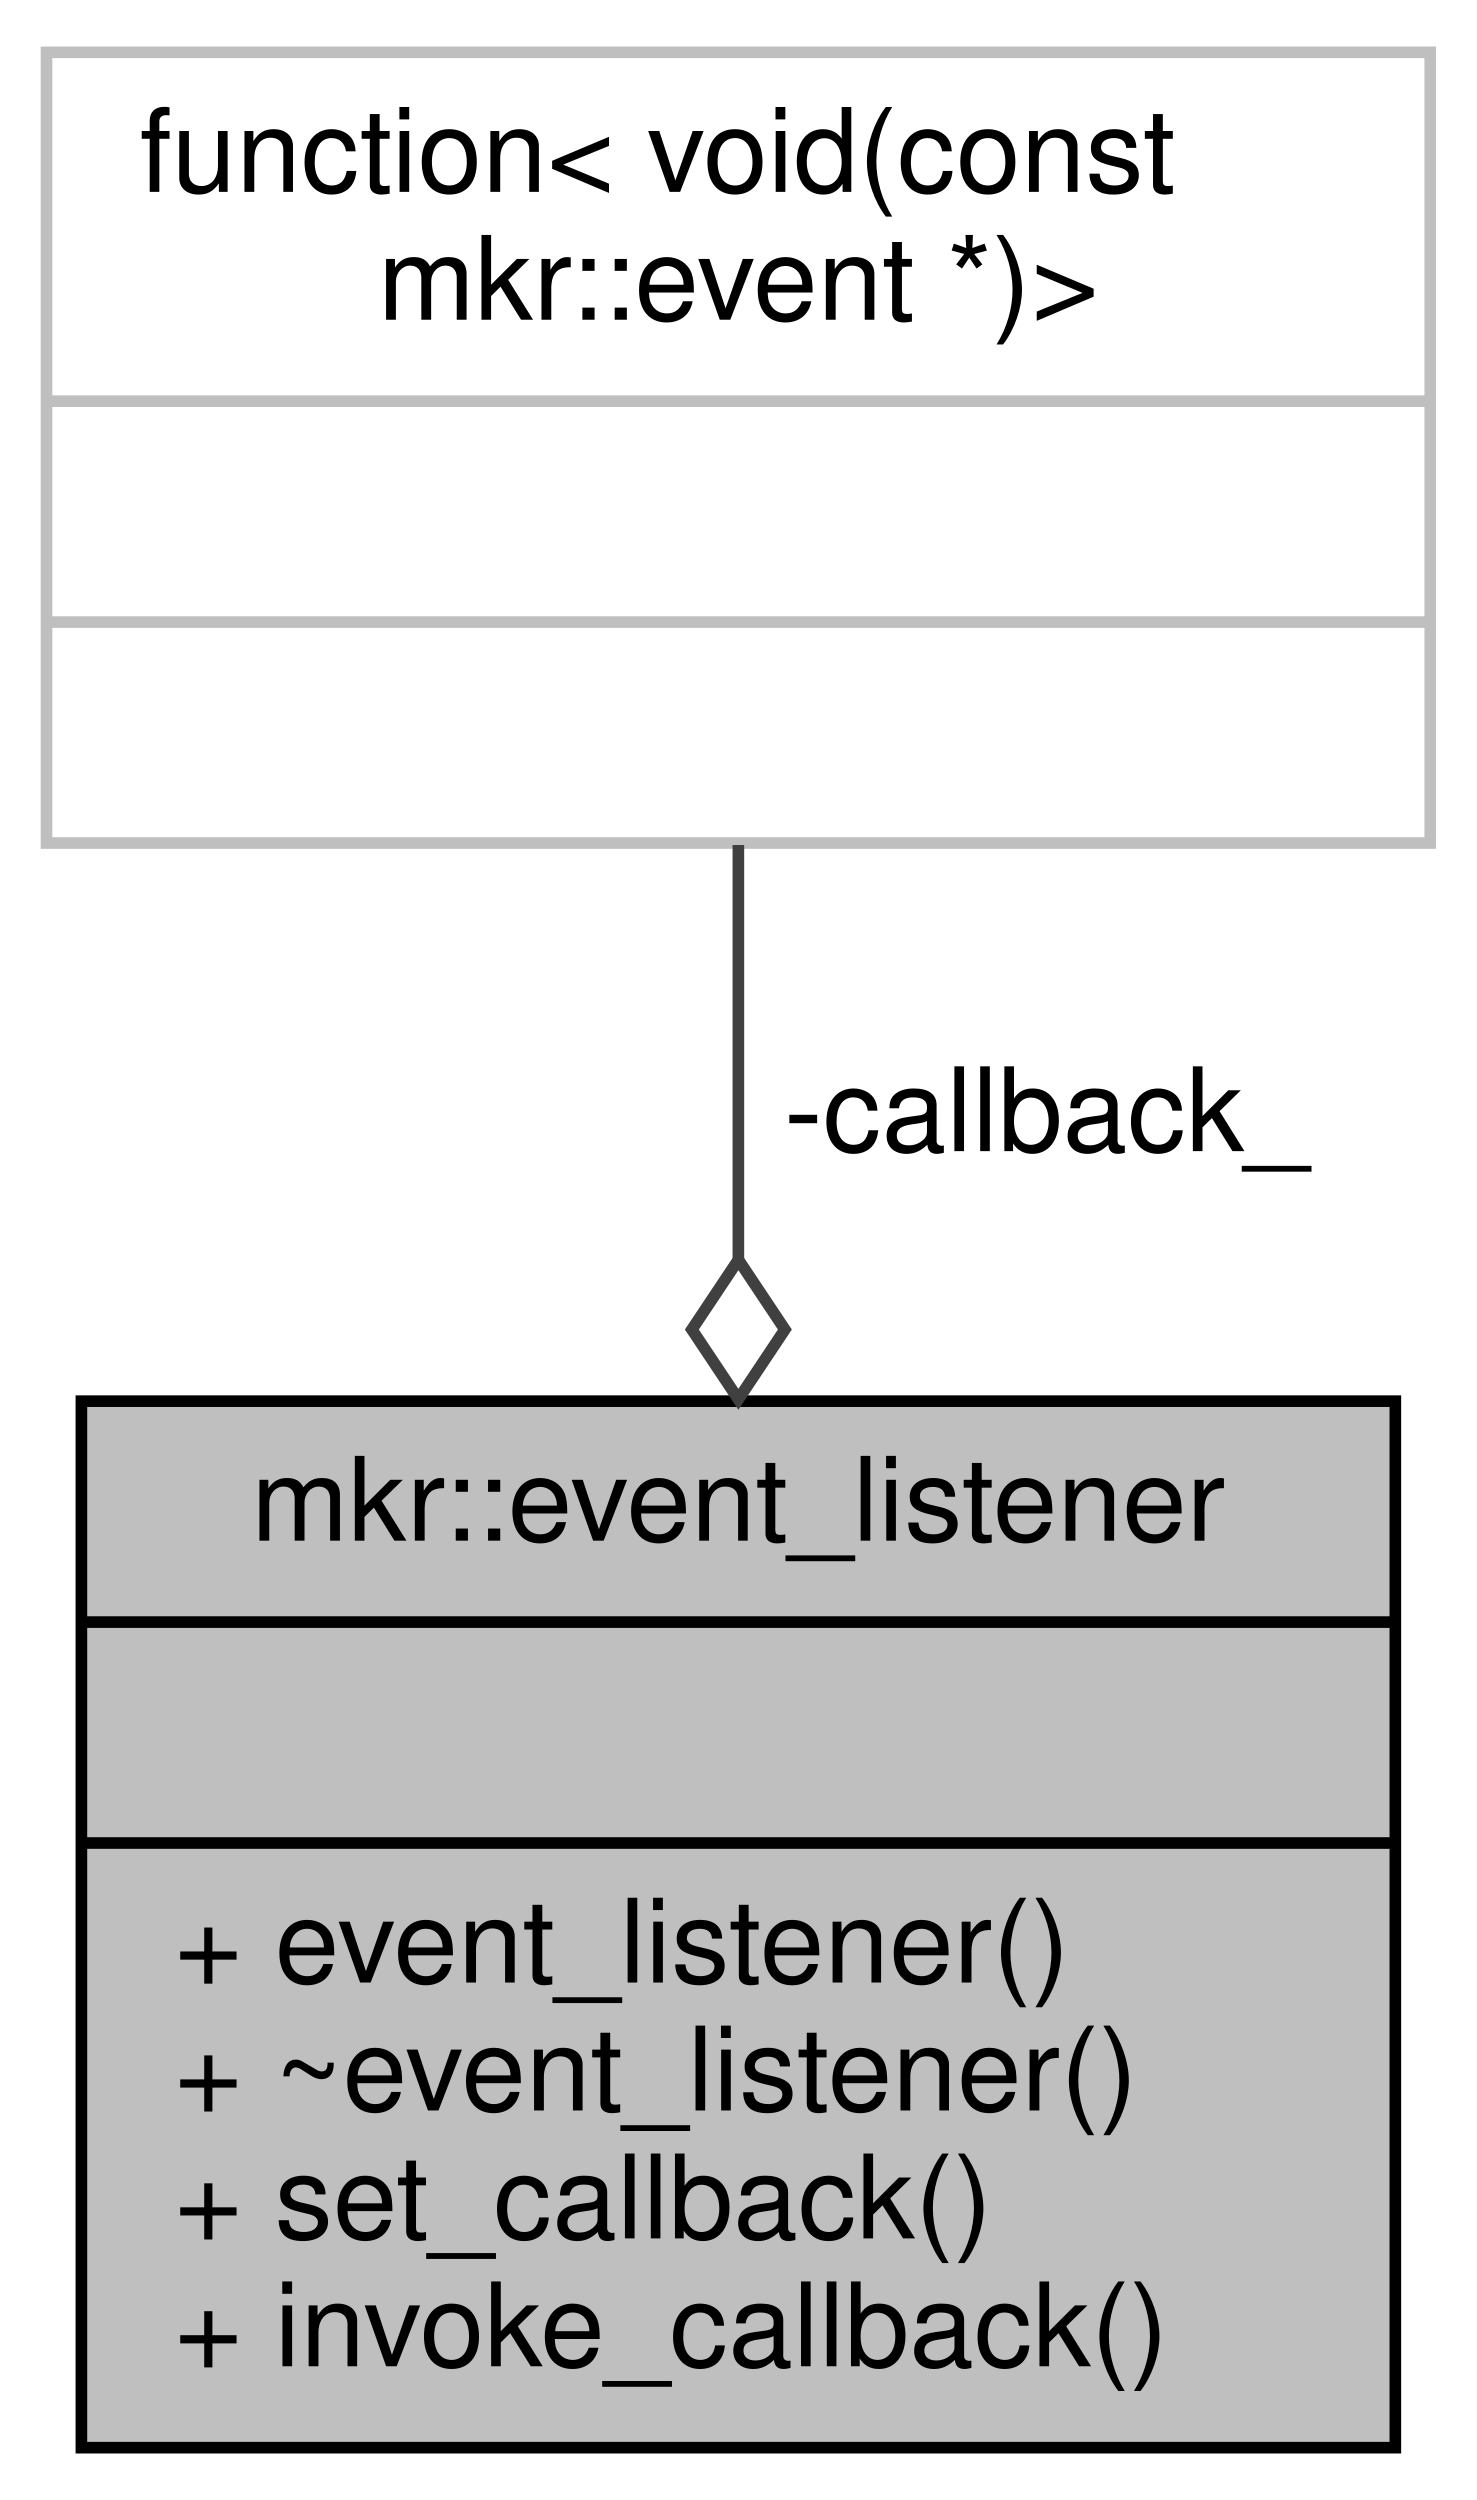
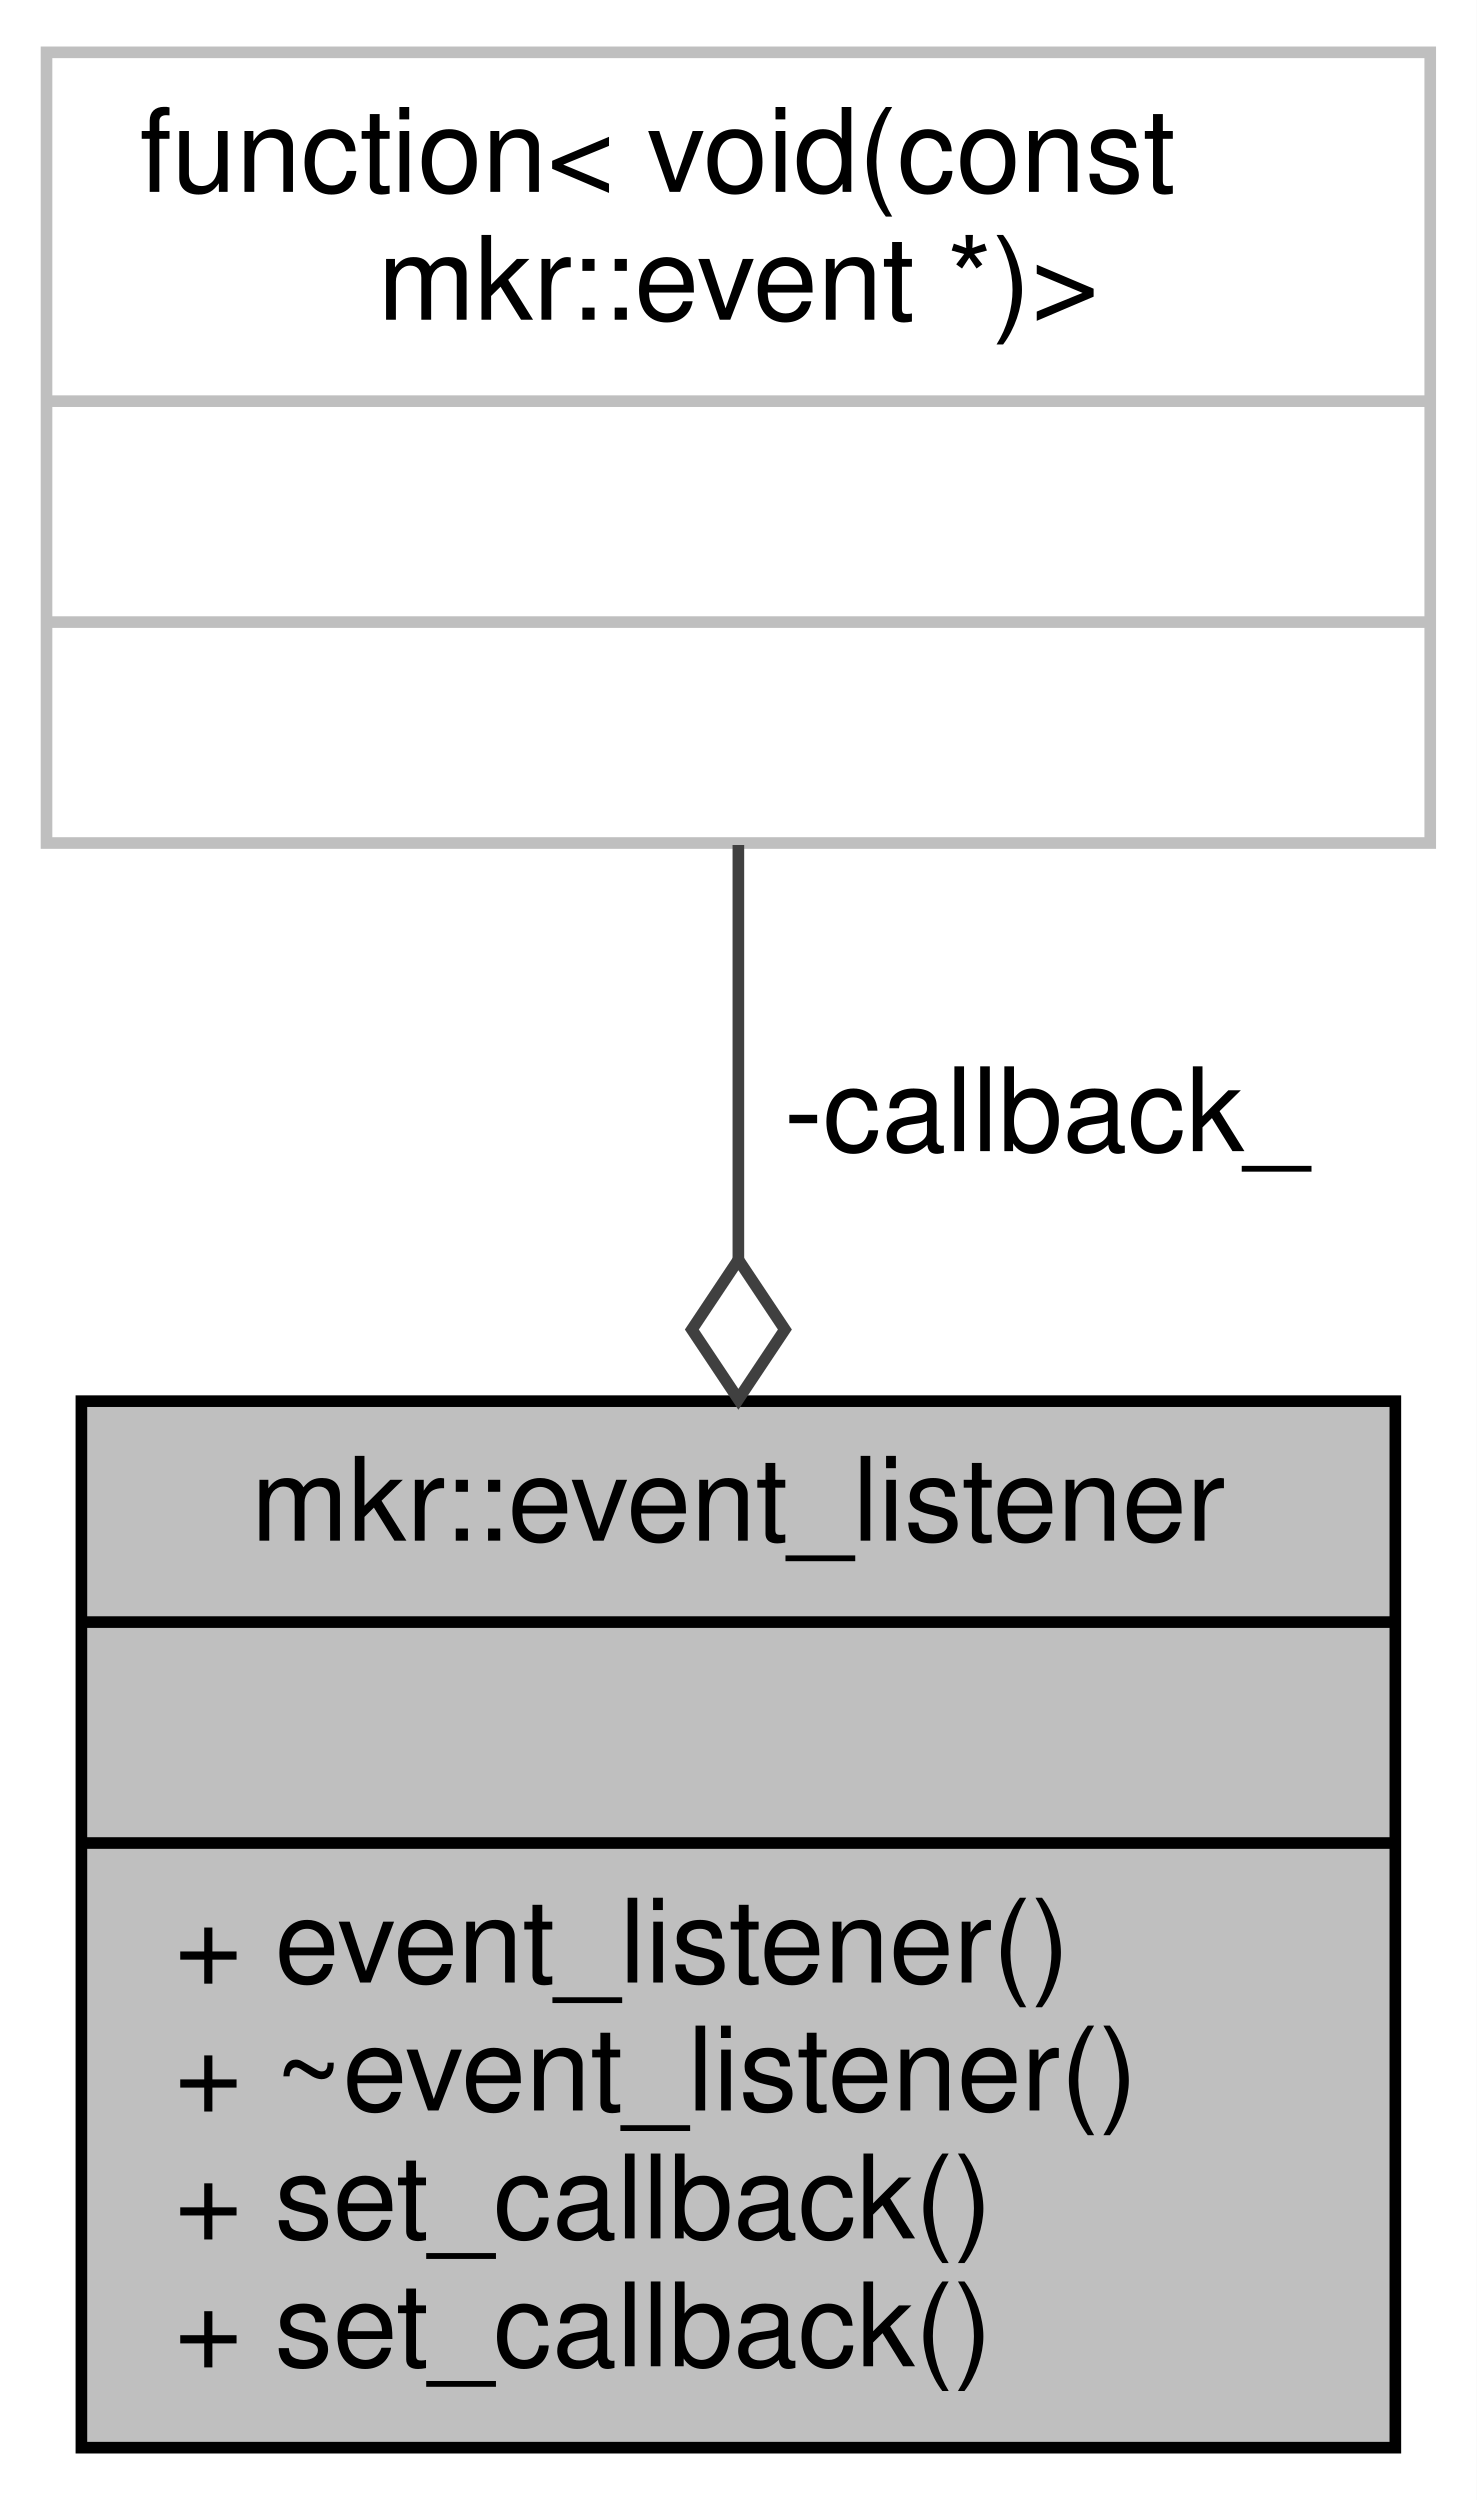
<svg xmlns="http://www.w3.org/2000/svg" xmlns:xlink="http://www.w3.org/1999/xlink" width="127pt" height="215pt" viewBox="0.00 0.00 127.00 215.00">
  <g id="graph0" class="graph" transform="scale(1 1) rotate(0) translate(4 211)">
    <polygon fill="white" stroke="transparent" points="-4,4 -4,-211 123,-211 123,4 -4,4" />
    <g id="node1" class="node">
      <g id="a_node1">
        <a xlink:title="Used to subscribe to an event_dispatcher to receive event(s) from that event_dispatcher....">
          <polygon fill="#bfbfbf" stroke="black" points="3,-0.5 3,-90.5 116,-90.5 116,-0.5 3,-0.5" />
          <text text-anchor="middle" x="59.5" y="-78.5" font-family="Helvetica,sans-Serif" font-size="10.00">mkr::event_listener</text>
          <polyline fill="none" stroke="black" points="3,-71.5 116,-71.5 " />
          <text text-anchor="middle" x="59.5" y="-59.5" font-family="Helvetica,sans-Serif" font-size="10.00"> </text>
          <polyline fill="none" stroke="black" points="3,-52.5 116,-52.5 " />
          <text text-anchor="start" x="11" y="-40.5" font-family="Helvetica,sans-Serif" font-size="10.00">+ event_listener()</text>
          <text text-anchor="start" x="11" y="-29.5" font-family="Helvetica,sans-Serif" font-size="10.00">+ ~event_listener()</text>
          <text text-anchor="start" x="11" y="-18.5" font-family="Helvetica,sans-Serif" font-size="10.00">+ set_callback()</text>
-           <text text-anchor="start" x="11" y="-7.5" font-family="Helvetica,sans-Serif" font-size="10.00">+ invoke_callback()</text>
+           <text text-anchor="start" x="11" y="-7.5" font-family="Helvetica,sans-Serif" font-size="10.00">+ set_callback()</text>
        </a>
      </g>
    </g>
    <g id="node2" class="node">
      <g id="a_node2">
        <a xlink:title=" ">
          <polygon fill="white" stroke="#bfbfbf" points="0,-138.5 0,-206.5 119,-206.5 119,-138.5 0,-138.5" />
          <text text-anchor="start" x="8" y="-194.5" font-family="Helvetica,sans-Serif" font-size="10.00">function&lt; void(const</text>
          <text text-anchor="middle" x="59.5" y="-183.5" font-family="Helvetica,sans-Serif" font-size="10.00"> mkr::event *)&gt;</text>
          <polyline fill="none" stroke="#bfbfbf" points="0,-176.5 119,-176.5 " />
          <text text-anchor="middle" x="59.5" y="-164.5" font-family="Helvetica,sans-Serif" font-size="10.00"> </text>
          <polyline fill="none" stroke="#bfbfbf" points="0,-157.5 119,-157.5 " />
          <text text-anchor="middle" x="59.5" y="-145.5" font-family="Helvetica,sans-Serif" font-size="10.00"> </text>
        </a>
      </g>
    </g>
    <g id="edge1" class="edge">
      <path fill="none" stroke="#404040" d="M59.5,-138.33C59.5,-127.37 59.5,-114.86 59.5,-102.67" />
      <polygon fill="none" stroke="#404040" points="59.5,-102.66 55.5,-96.66 59.5,-90.66 63.5,-96.66 59.5,-102.66" />
      <text text-anchor="middle" x="86" y="-112" font-family="Helvetica,sans-Serif" font-size="10.00"> -callback_</text>
    </g>
  </g>
</svg>
